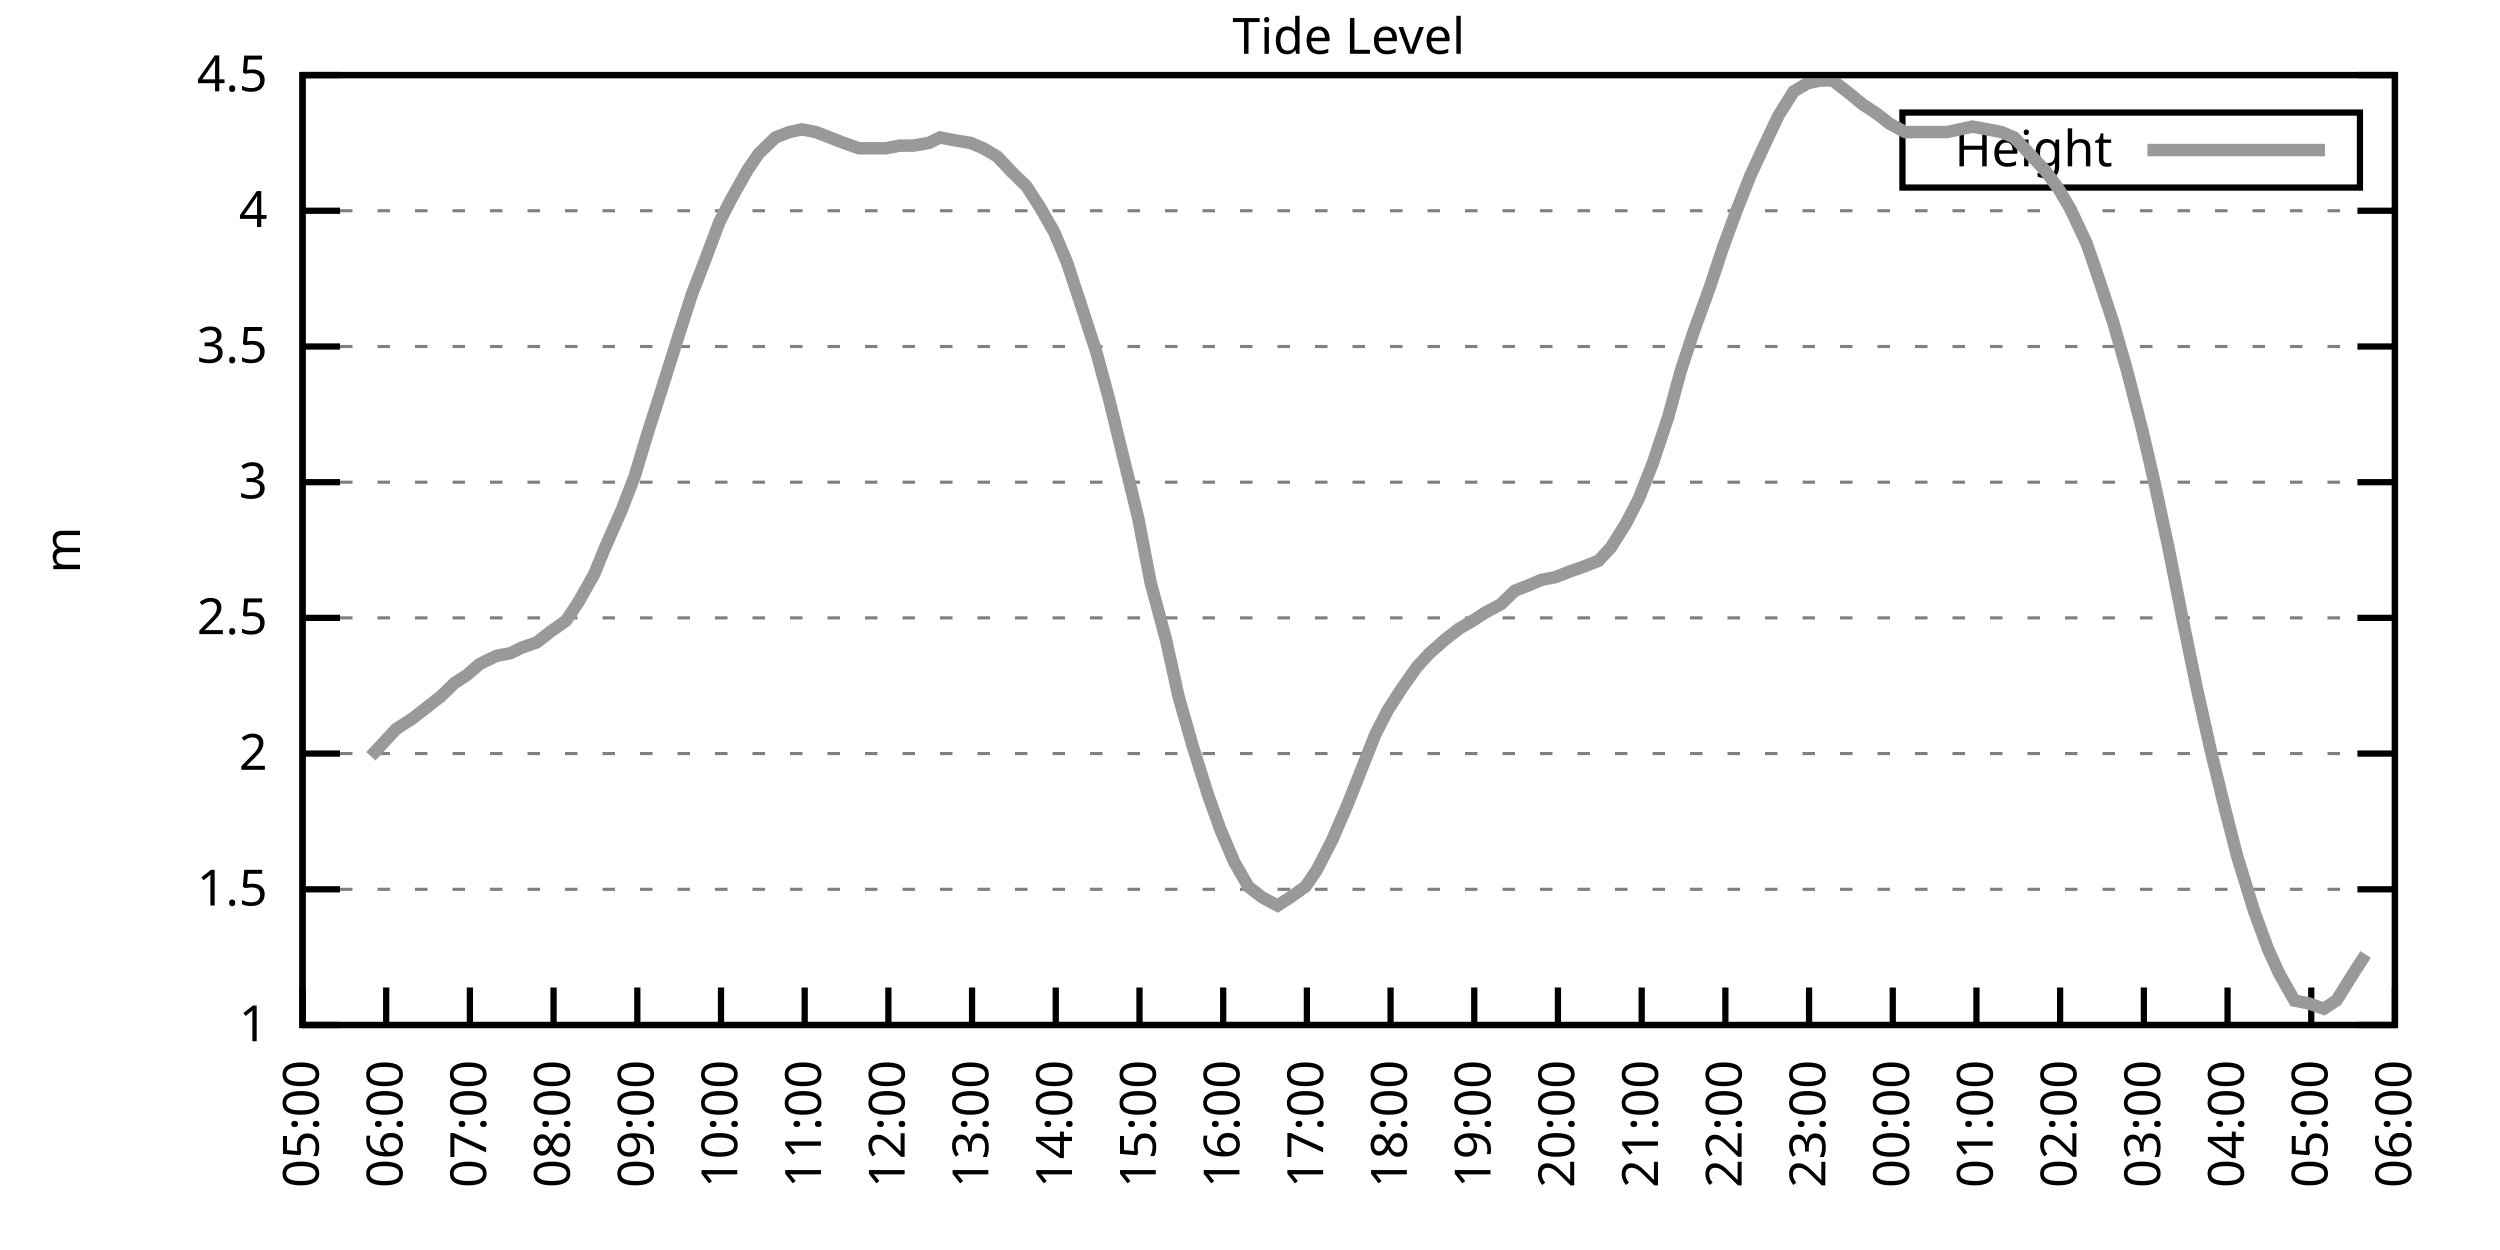
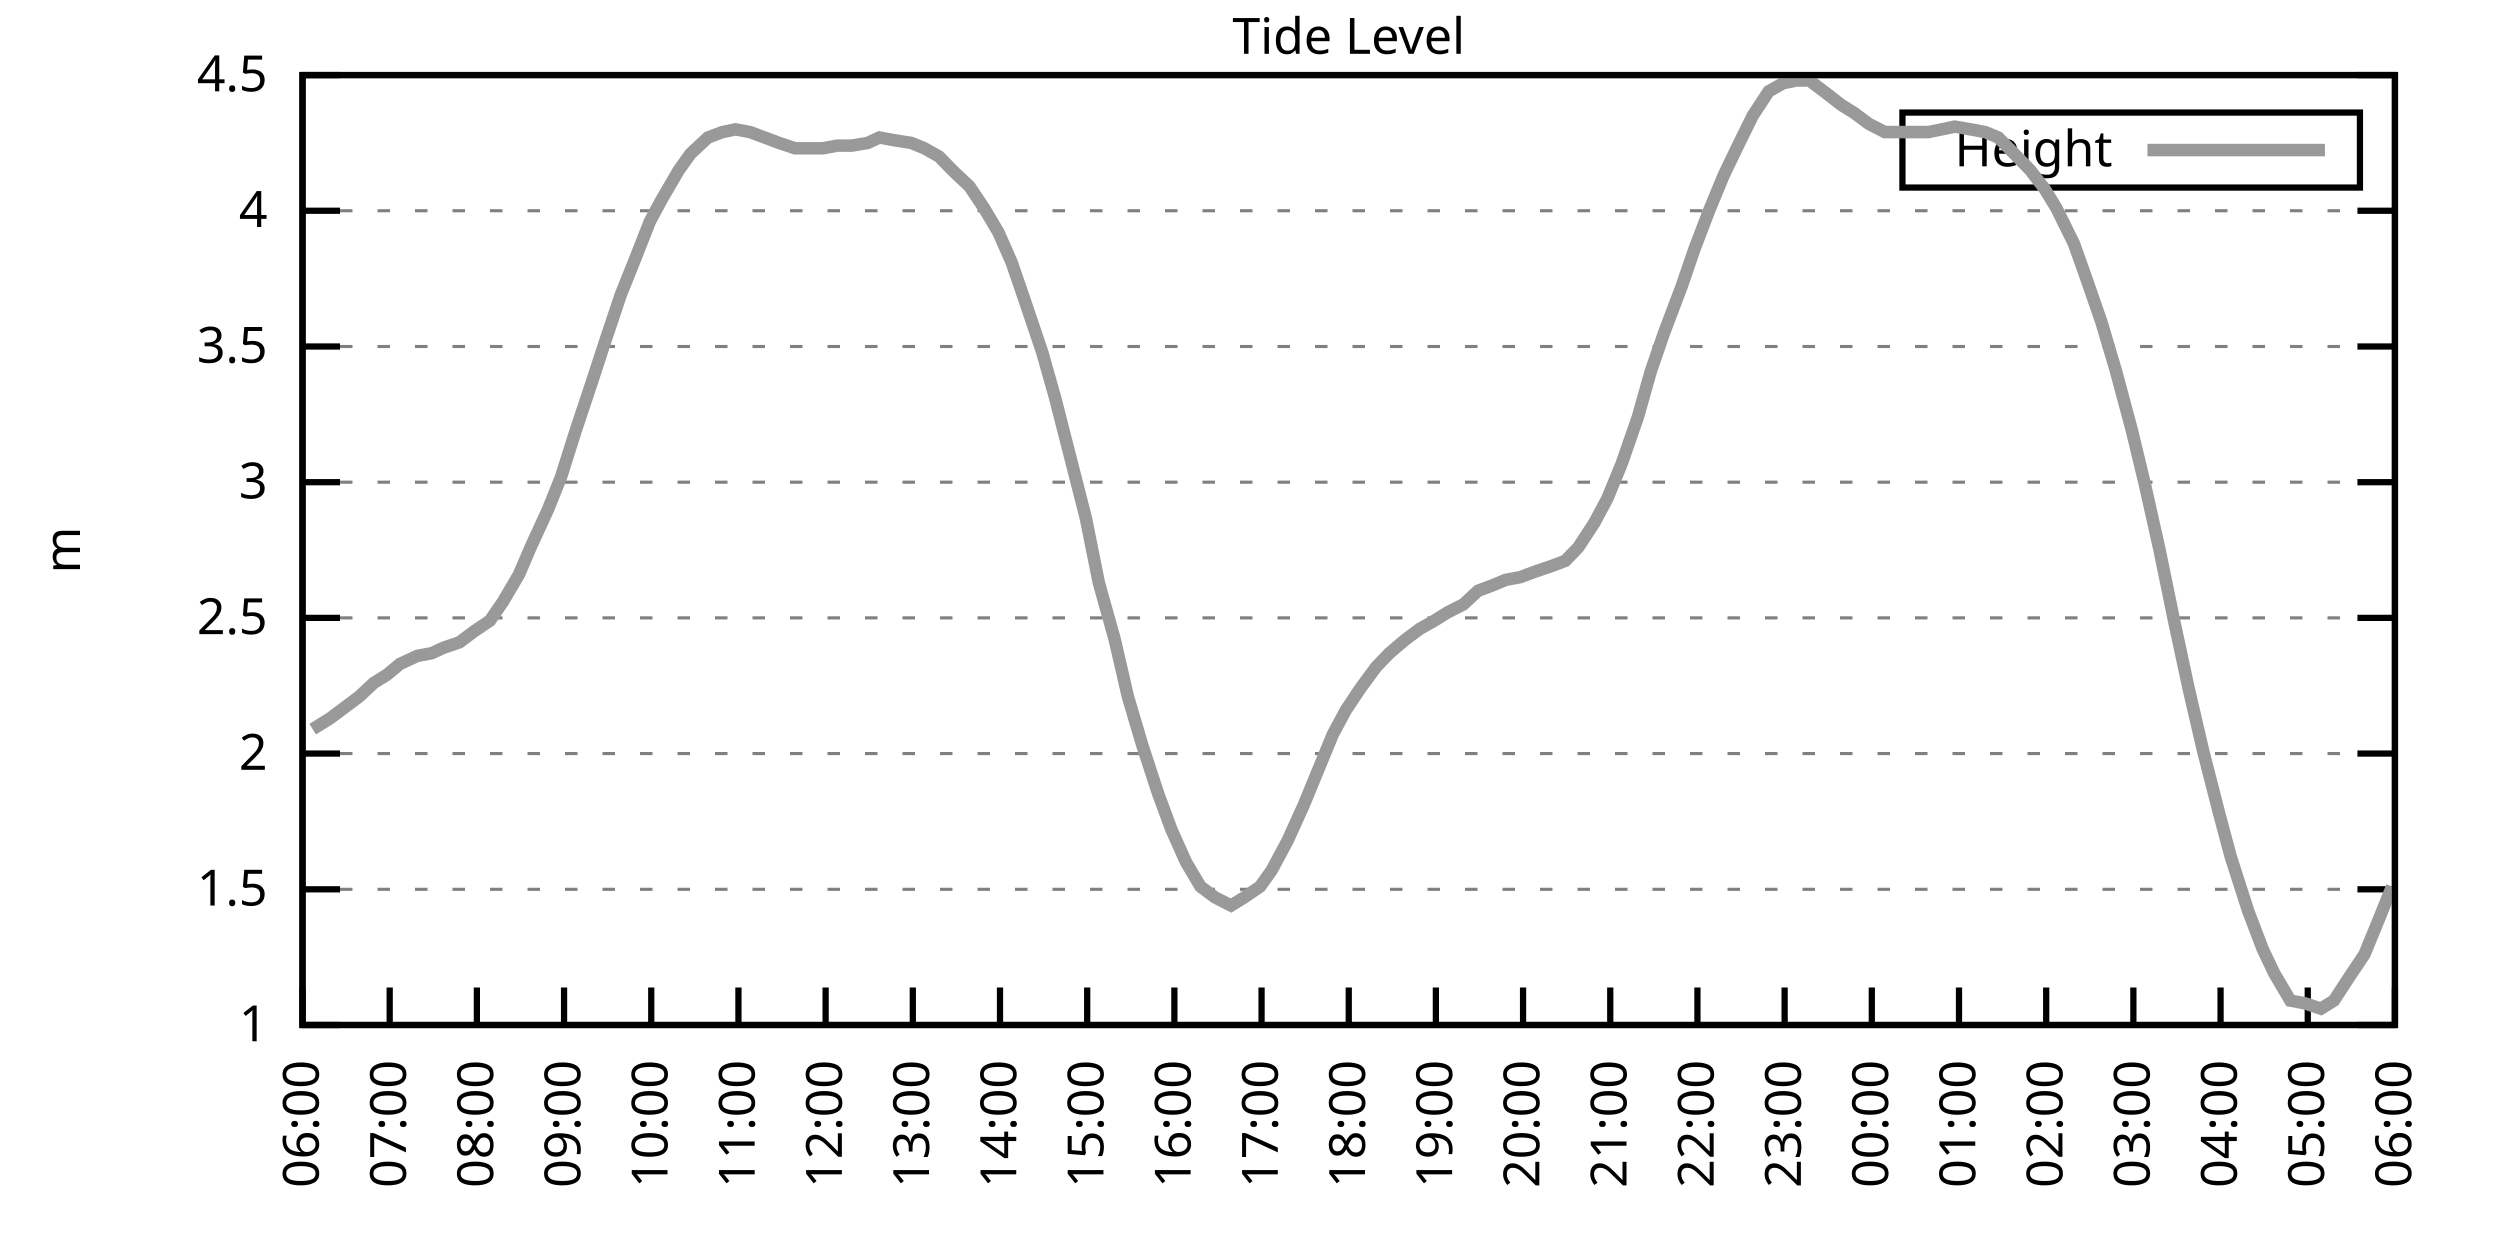
<svg xmlns="http://www.w3.org/2000/svg" xmlns:xlink="http://www.w3.org/1999/xlink" width="400" height="200" viewBox="0 0 400 200">
  <g id="gnuplot_canvas">
    <rect x="0" y="0" width="400" height="200" fill="none" />
    <defs>
      <circle id="gpDot" r="0.5" stroke-width="0.5" stroke="currentColor" />
      <path id="gpPt0" stroke-width="0.333" stroke="currentColor" d="M-1,0 h2 M0,-1 v2" />
      <path id="gpPt1" stroke-width="0.333" stroke="currentColor" d="M-1,-1 L1,1 M1,-1 L-1,1" />
      <path id="gpPt2" stroke-width="0.333" stroke="currentColor" d="M-1,0 L1,0 M0,-1 L0,1 M-1,-1 L1,1 M-1,1 L1,-1" />
      <rect id="gpPt3" stroke-width="0.333" stroke="currentColor" x="-1" y="-1" width="2" height="2" />
      <rect id="gpPt4" stroke-width="0.333" stroke="currentColor" fill="currentColor" x="-1" y="-1" width="2" height="2" />
      <circle id="gpPt5" stroke-width="0.333" stroke="currentColor" cx="0" cy="0" r="1" />
      <use xlink:href="#gpPt5" id="gpPt6" fill="currentColor" stroke="none" />
      <path id="gpPt7" stroke-width="0.333" stroke="currentColor" d="M0,-1.33 L-1.33,0.67 L1.33,0.67 z" />
      <use xlink:href="#gpPt7" id="gpPt8" fill="currentColor" stroke="none" />
      <use xlink:href="#gpPt7" id="gpPt9" stroke="currentColor" transform="rotate(180)" />
      <use xlink:href="#gpPt9" id="gpPt10" fill="currentColor" stroke="none" />
      <use xlink:href="#gpPt3" id="gpPt11" stroke="currentColor" transform="rotate(45)" />
      <use xlink:href="#gpPt11" id="gpPt12" fill="currentColor" stroke="none" />
      <path id="gpPt13" stroke-width="0.333" stroke="currentColor" d="M0,1.330 L1.265,0.411 L0.782,-1.067 L-0.782,-1.076 L-1.265,0.411 z" />
      <use xlink:href="#gpPt13" id="gpPt14" fill="currentColor" stroke="none" />
      <filter id="textbox" filterUnits="objectBoundingBox" x="0" y="0" height="1" width="1">
        <feFlood flood-color="white" flood-opacity="1" result="bgnd" />
        <feComposite in="SourceGraphic" in2="bgnd" operator="atop" />
      </filter>
      <filter id="greybox" filterUnits="objectBoundingBox" x="0" y="0" height="1" width="1">
        <feFlood flood-color="lightgrey" flood-opacity="1" result="grey" />
        <feComposite in="SourceGraphic" in2="grey" operator="atop" />
      </filter>
    </defs>
    <g fill="none" color="white" stroke="currentColor" stroke-width="1.00" stroke-linecap="butt" stroke-linejoin="miter">
</g>
    <g fill="none" color="black" stroke="currentColor" stroke-width="1.00" stroke-linecap="butt" stroke-linejoin="miter">
      <g stroke="none" shape-rendering="crispEdges">
        <polygon fill="rgb(255, 255, 255)" points="48.40,164.00 383.18,164.00 383.18,12.02 48.40,12.02 " />
      </g>
    </g>
    <g fill="none" color="black" stroke="currentColor" stroke-width="1.00" stroke-linecap="butt" stroke-linejoin="miter">
</g>
    <g fill="none" color="black" stroke="black" stroke-width="0.50" stroke-linecap="butt" stroke-linejoin="miter">
</g>
    <g fill="none" color="gray" stroke="currentColor" stroke-width="0.50" stroke-linecap="butt" stroke-linejoin="miter">
      <path stroke="gray" stroke-dasharray="2,4" class="gridline" d="M48.40,164.00 L383.19,164.00  " />
    </g>
    <g fill="none" color="gray" stroke="gray" stroke-width="1.00" stroke-linecap="butt" stroke-linejoin="miter">
</g>
    <g fill="none" color="black" stroke="currentColor" stroke-width="1.00" stroke-linecap="butt" stroke-linejoin="miter">
      <path stroke="black" d="M48.40,164.00 L54.40,164.00 M383.19,164.00 L377.19,164.00  " />
      <g transform="translate(42.80,166.60)" stroke="none" fill="black" font-family="Sans" font-size="8.00" text-anchor="end">
        <text>
          <tspan font-family="Sans"> 1</tspan>
        </text>
      </g>
    </g>
    <g fill="none" color="black" stroke="currentColor" stroke-width="1.00" stroke-linecap="butt" stroke-linejoin="miter">
</g>
    <g fill="none" color="black" stroke="black" stroke-width="0.50" stroke-linecap="butt" stroke-linejoin="miter">
</g>
    <g fill="none" color="gray" stroke="currentColor" stroke-width="0.50" stroke-linecap="butt" stroke-linejoin="miter">
      <path stroke="gray" stroke-dasharray="2,4" class="gridline" d="M48.40,142.29 L383.19,142.29  " />
    </g>
    <g fill="none" color="gray" stroke="gray" stroke-width="1.00" stroke-linecap="butt" stroke-linejoin="miter">
</g>
    <g fill="none" color="black" stroke="currentColor" stroke-width="1.00" stroke-linecap="butt" stroke-linejoin="miter">
      <path stroke="black" d="M48.40,142.29 L54.40,142.29 M383.19,142.29 L377.19,142.29  " />
      <g transform="translate(42.80,144.89)" stroke="none" fill="black" font-family="Sans" font-size="8.00" text-anchor="end">
        <text>
          <tspan font-family="Sans"> 1.5</tspan>
        </text>
      </g>
    </g>
    <g fill="none" color="black" stroke="currentColor" stroke-width="1.00" stroke-linecap="butt" stroke-linejoin="miter">
</g>
    <g fill="none" color="black" stroke="black" stroke-width="0.50" stroke-linecap="butt" stroke-linejoin="miter">
</g>
    <g fill="none" color="gray" stroke="currentColor" stroke-width="0.50" stroke-linecap="butt" stroke-linejoin="miter">
      <path stroke="gray" stroke-dasharray="2,4" class="gridline" d="M48.40,120.57 L383.19,120.57  " />
    </g>
    <g fill="none" color="gray" stroke="gray" stroke-width="1.00" stroke-linecap="butt" stroke-linejoin="miter">
</g>
    <g fill="none" color="black" stroke="currentColor" stroke-width="1.00" stroke-linecap="butt" stroke-linejoin="miter">
      <path stroke="black" d="M48.40,120.57 L54.40,120.57 M383.19,120.57 L377.19,120.57  " />
      <g transform="translate(42.80,123.17)" stroke="none" fill="black" font-family="Sans" font-size="8.00" text-anchor="end">
        <text>
          <tspan font-family="Sans"> 2</tspan>
        </text>
      </g>
    </g>
    <g fill="none" color="black" stroke="currentColor" stroke-width="1.00" stroke-linecap="butt" stroke-linejoin="miter">
</g>
    <g fill="none" color="black" stroke="black" stroke-width="0.50" stroke-linecap="butt" stroke-linejoin="miter">
</g>
    <g fill="none" color="gray" stroke="currentColor" stroke-width="0.50" stroke-linecap="butt" stroke-linejoin="miter">
      <path stroke="gray" stroke-dasharray="2,4" class="gridline" d="M48.40,98.86 L383.19,98.86  " />
    </g>
    <g fill="none" color="gray" stroke="gray" stroke-width="1.00" stroke-linecap="butt" stroke-linejoin="miter">
</g>
    <g fill="none" color="black" stroke="currentColor" stroke-width="1.00" stroke-linecap="butt" stroke-linejoin="miter">
      <path stroke="black" d="M48.40,98.86 L54.40,98.86 M383.19,98.86 L377.19,98.86  " />
      <g transform="translate(42.80,101.46)" stroke="none" fill="black" font-family="Sans" font-size="8.00" text-anchor="end">
        <text>
          <tspan font-family="Sans"> 2.5</tspan>
        </text>
      </g>
    </g>
    <g fill="none" color="black" stroke="currentColor" stroke-width="1.00" stroke-linecap="butt" stroke-linejoin="miter">
</g>
    <g fill="none" color="black" stroke="black" stroke-width="0.50" stroke-linecap="butt" stroke-linejoin="miter">
</g>
    <g fill="none" color="gray" stroke="currentColor" stroke-width="0.50" stroke-linecap="butt" stroke-linejoin="miter">
      <path stroke="gray" stroke-dasharray="2,4" class="gridline" d="M48.40,77.15 L383.19,77.15  " />
    </g>
    <g fill="none" color="gray" stroke="gray" stroke-width="1.00" stroke-linecap="butt" stroke-linejoin="miter">
</g>
    <g fill="none" color="black" stroke="currentColor" stroke-width="1.00" stroke-linecap="butt" stroke-linejoin="miter">
      <path stroke="black" d="M48.40,77.15 L54.40,77.15 M383.19,77.15 L377.19,77.15  " />
      <g transform="translate(42.80,79.75)" stroke="none" fill="black" font-family="Sans" font-size="8.00" text-anchor="end">
        <text>
          <tspan font-family="Sans"> 3</tspan>
        </text>
      </g>
    </g>
    <g fill="none" color="black" stroke="currentColor" stroke-width="1.00" stroke-linecap="butt" stroke-linejoin="miter">
</g>
    <g fill="none" color="black" stroke="black" stroke-width="0.50" stroke-linecap="butt" stroke-linejoin="miter">
</g>
    <g fill="none" color="gray" stroke="currentColor" stroke-width="0.50" stroke-linecap="butt" stroke-linejoin="miter">
      <path stroke="gray" stroke-dasharray="2,4" class="gridline" d="M48.40,55.44 L383.19,55.44  " />
    </g>
    <g fill="none" color="gray" stroke="gray" stroke-width="1.00" stroke-linecap="butt" stroke-linejoin="miter">
</g>
    <g fill="none" color="black" stroke="currentColor" stroke-width="1.00" stroke-linecap="butt" stroke-linejoin="miter">
      <path stroke="black" d="M48.40,55.44 L54.40,55.44 M383.19,55.44 L377.19,55.44  " />
      <g transform="translate(42.80,58.04)" stroke="none" fill="black" font-family="Sans" font-size="8.00" text-anchor="end">
        <text>
          <tspan font-family="Sans"> 3.5</tspan>
        </text>
      </g>
    </g>
    <g fill="none" color="black" stroke="currentColor" stroke-width="1.00" stroke-linecap="butt" stroke-linejoin="miter">
</g>
    <g fill="none" color="black" stroke="black" stroke-width="0.50" stroke-linecap="butt" stroke-linejoin="miter">
</g>
    <g fill="none" color="gray" stroke="currentColor" stroke-width="0.50" stroke-linecap="butt" stroke-linejoin="miter">
      <path stroke="gray" stroke-dasharray="2,4" class="gridline" d="M48.40,33.72 L383.19,33.72  " />
    </g>
    <g fill="none" color="gray" stroke="gray" stroke-width="1.00" stroke-linecap="butt" stroke-linejoin="miter">
</g>
    <g fill="none" color="black" stroke="currentColor" stroke-width="1.00" stroke-linecap="butt" stroke-linejoin="miter">
      <path stroke="black" d="M48.40,33.72 L54.40,33.72 M383.19,33.72 L377.19,33.72  " />
      <g transform="translate(42.80,36.32)" stroke="none" fill="black" font-family="Sans" font-size="8.00" text-anchor="end">
        <text>
          <tspan font-family="Sans"> 4</tspan>
        </text>
      </g>
    </g>
    <g fill="none" color="black" stroke="currentColor" stroke-width="1.00" stroke-linecap="butt" stroke-linejoin="miter">
</g>
    <g fill="none" color="black" stroke="black" stroke-width="0.50" stroke-linecap="butt" stroke-linejoin="miter">
</g>
    <g fill="none" color="gray" stroke="currentColor" stroke-width="0.50" stroke-linecap="butt" stroke-linejoin="miter">
      <path stroke="gray" stroke-dasharray="2,4" class="gridline" d="M48.40,12.01 L383.19,12.01  " />
    </g>
    <g fill="none" color="gray" stroke="gray" stroke-width="1.00" stroke-linecap="butt" stroke-linejoin="miter">
</g>
    <g fill="none" color="black" stroke="currentColor" stroke-width="1.00" stroke-linecap="butt" stroke-linejoin="miter">
      <path stroke="black" d="M48.40,12.01 L54.40,12.01 M383.19,12.01 L377.19,12.01  " />
      <g transform="translate(42.80,14.61)" stroke="none" fill="black" font-family="Sans" font-size="8.00" text-anchor="end">
        <text>
          <tspan font-family="Sans"> 4.5</tspan>
        </text>
      </g>
    </g>
    <g fill="none" color="black" stroke="currentColor" stroke-width="1.00" stroke-linecap="butt" stroke-linejoin="miter">
      <path stroke="black" d="M48.40,164.00 L48.40,158.00  " />
      <g transform="translate(51.00,169.60) rotate(270.00)" stroke="none" fill="black" font-family="Sans" font-size="8.00" text-anchor="end">
        <text>
-           <tspan font-family="Sans">05:00</tspan>
-         </text>
-       </g>
-     </g>
-     <g fill="none" color="black" stroke="currentColor" stroke-width="1.00" stroke-linecap="butt" stroke-linejoin="miter">
-       <path stroke="black" d="M61.79,164.00 L61.79,158.00  " />
-       <g transform="translate(64.39,169.60) rotate(270.00)" stroke="none" fill="black" font-family="Sans" font-size="8.00" text-anchor="end">
-         <text>
          <tspan font-family="Sans">06:00</tspan>
        </text>
      </g>
    </g>
    <g fill="none" color="black" stroke="currentColor" stroke-width="1.00" stroke-linecap="butt" stroke-linejoin="miter">
-       <path stroke="black" d="M75.18,164.00 L75.18,158.00  " />
-       <g transform="translate(77.78,169.60) rotate(270.00)" stroke="none" fill="black" font-family="Sans" font-size="8.00" text-anchor="end">
+       <path stroke="black" d="M62.35,164.00 L62.35,158.00  " />
+       <g transform="translate(64.95,169.60) rotate(270.00)" stroke="none" fill="black" font-family="Sans" font-size="8.00" text-anchor="end">
        <text>
          <tspan font-family="Sans">07:00</tspan>
        </text>
      </g>
    </g>
    <g fill="none" color="black" stroke="currentColor" stroke-width="1.00" stroke-linecap="butt" stroke-linejoin="miter">
-       <path stroke="black" d="M88.57,164.00 L88.57,158.00  " />
-       <g transform="translate(91.17,169.60) rotate(270.00)" stroke="none" fill="black" font-family="Sans" font-size="8.00" text-anchor="end">
+       <path stroke="black" d="M76.30,164.00 L76.30,158.00  " />
+       <g transform="translate(78.90,169.60) rotate(270.00)" stroke="none" fill="black" font-family="Sans" font-size="8.00" text-anchor="end">
        <text>
          <tspan font-family="Sans">08:00</tspan>
        </text>
      </g>
    </g>
    <g fill="none" color="black" stroke="currentColor" stroke-width="1.00" stroke-linecap="butt" stroke-linejoin="miter">
-       <path stroke="black" d="M101.97,164.00 L101.97,158.00  " />
-       <g transform="translate(104.57,169.60) rotate(270.00)" stroke="none" fill="black" font-family="Sans" font-size="8.00" text-anchor="end">
+       <path stroke="black" d="M90.25,164.00 L90.25,158.00  " />
+       <g transform="translate(92.85,169.60) rotate(270.00)" stroke="none" fill="black" font-family="Sans" font-size="8.00" text-anchor="end">
        <text>
          <tspan font-family="Sans">09:00</tspan>
        </text>
      </g>
    </g>
    <g fill="none" color="black" stroke="currentColor" stroke-width="1.00" stroke-linecap="butt" stroke-linejoin="miter">
-       <path stroke="black" d="M115.36,164.00 L115.36,158.00  " />
-       <g transform="translate(117.96,169.60) rotate(270.00)" stroke="none" fill="black" font-family="Sans" font-size="8.00" text-anchor="end">
+       <path stroke="black" d="M104.20,164.00 L104.20,158.00  " />
+       <g transform="translate(106.80,169.60) rotate(270.00)" stroke="none" fill="black" font-family="Sans" font-size="8.00" text-anchor="end">
        <text>
          <tspan font-family="Sans">10:00</tspan>
        </text>
      </g>
    </g>
    <g fill="none" color="black" stroke="currentColor" stroke-width="1.00" stroke-linecap="butt" stroke-linejoin="miter">
-       <path stroke="black" d="M128.75,164.00 L128.75,158.00  " />
-       <g transform="translate(131.35,169.60) rotate(270.00)" stroke="none" fill="black" font-family="Sans" font-size="8.00" text-anchor="end">
+       <path stroke="black" d="M118.15,164.00 L118.15,158.00  " />
+       <g transform="translate(120.75,169.60) rotate(270.00)" stroke="none" fill="black" font-family="Sans" font-size="8.00" text-anchor="end">
        <text>
          <tspan font-family="Sans">11:00</tspan>
        </text>
      </g>
    </g>
    <g fill="none" color="black" stroke="currentColor" stroke-width="1.00" stroke-linecap="butt" stroke-linejoin="miter">
-       <path stroke="black" d="M142.14,164.00 L142.14,158.00  " />
-       <g transform="translate(144.74,169.60) rotate(270.00)" stroke="none" fill="black" font-family="Sans" font-size="8.00" text-anchor="end">
+       <path stroke="black" d="M132.10,164.00 L132.10,158.00  " />
+       <g transform="translate(134.70,169.60) rotate(270.00)" stroke="none" fill="black" font-family="Sans" font-size="8.00" text-anchor="end">
        <text>
          <tspan font-family="Sans">12:00</tspan>
        </text>
      </g>
    </g>
    <g fill="none" color="black" stroke="currentColor" stroke-width="1.00" stroke-linecap="butt" stroke-linejoin="miter">
-       <path stroke="black" d="M155.53,164.00 L155.53,158.00  " />
-       <g transform="translate(158.13,169.60) rotate(270.00)" stroke="none" fill="black" font-family="Sans" font-size="8.00" text-anchor="end">
+       <path stroke="black" d="M146.05,164.00 L146.05,158.00  " />
+       <g transform="translate(148.65,169.60) rotate(270.00)" stroke="none" fill="black" font-family="Sans" font-size="8.00" text-anchor="end">
        <text>
          <tspan font-family="Sans">13:00</tspan>
        </text>
      </g>
    </g>
    <g fill="none" color="black" stroke="currentColor" stroke-width="1.00" stroke-linecap="butt" stroke-linejoin="miter">
-       <path stroke="black" d="M168.92,164.00 L168.92,158.00  " />
-       <g transform="translate(171.52,169.60) rotate(270.00)" stroke="none" fill="black" font-family="Sans" font-size="8.00" text-anchor="end">
+       <path stroke="black" d="M160.00,164.00 L160.00,158.00  " />
+       <g transform="translate(162.60,169.60) rotate(270.00)" stroke="none" fill="black" font-family="Sans" font-size="8.00" text-anchor="end">
        <text>
          <tspan font-family="Sans">14:00</tspan>
        </text>
      </g>
    </g>
    <g fill="none" color="black" stroke="currentColor" stroke-width="1.00" stroke-linecap="butt" stroke-linejoin="miter">
-       <path stroke="black" d="M182.32,164.00 L182.32,158.00  " />
-       <g transform="translate(184.92,169.60) rotate(270.00)" stroke="none" fill="black" font-family="Sans" font-size="8.00" text-anchor="end">
+       <path stroke="black" d="M173.95,164.00 L173.95,158.00  " />
+       <g transform="translate(176.55,169.60) rotate(270.00)" stroke="none" fill="black" font-family="Sans" font-size="8.00" text-anchor="end">
        <text>
          <tspan font-family="Sans">15:00</tspan>
        </text>
      </g>
    </g>
    <g fill="none" color="black" stroke="currentColor" stroke-width="1.00" stroke-linecap="butt" stroke-linejoin="miter">
-       <path stroke="black" d="M195.71,164.00 L195.71,158.00  " />
-       <g transform="translate(198.31,169.60) rotate(270.00)" stroke="none" fill="black" font-family="Sans" font-size="8.00" text-anchor="end">
+       <path stroke="black" d="M187.90,164.00 L187.90,158.00  " />
+       <g transform="translate(190.50,169.60) rotate(270.00)" stroke="none" fill="black" font-family="Sans" font-size="8.00" text-anchor="end">
        <text>
          <tspan font-family="Sans">16:00</tspan>
        </text>
      </g>
    </g>
    <g fill="none" color="black" stroke="currentColor" stroke-width="1.00" stroke-linecap="butt" stroke-linejoin="miter">
-       <path stroke="black" d="M209.10,164.00 L209.10,158.00  " />
-       <g transform="translate(211.70,169.60) rotate(270.00)" stroke="none" fill="black" font-family="Sans" font-size="8.00" text-anchor="end">
+       <path stroke="black" d="M201.85,164.00 L201.85,158.00  " />
+       <g transform="translate(204.45,169.60) rotate(270.00)" stroke="none" fill="black" font-family="Sans" font-size="8.00" text-anchor="end">
        <text>
          <tspan font-family="Sans">17:00</tspan>
        </text>
      </g>
    </g>
    <g fill="none" color="black" stroke="currentColor" stroke-width="1.00" stroke-linecap="butt" stroke-linejoin="miter">
-       <path stroke="black" d="M222.49,164.00 L222.49,158.00  " />
-       <g transform="translate(225.09,169.60) rotate(270.00)" stroke="none" fill="black" font-family="Sans" font-size="8.00" text-anchor="end">
+       <path stroke="black" d="M215.80,164.00 L215.80,158.00  " />
+       <g transform="translate(218.40,169.60) rotate(270.00)" stroke="none" fill="black" font-family="Sans" font-size="8.00" text-anchor="end">
        <text>
          <tspan font-family="Sans">18:00</tspan>
        </text>
      </g>
    </g>
    <g fill="none" color="black" stroke="currentColor" stroke-width="1.00" stroke-linecap="butt" stroke-linejoin="miter">
-       <path stroke="black" d="M235.88,164.00 L235.88,158.00  " />
-       <g transform="translate(238.48,169.60) rotate(270.00)" stroke="none" fill="black" font-family="Sans" font-size="8.00" text-anchor="end">
+       <path stroke="black" d="M229.74,164.00 L229.74,158.00  " />
+       <g transform="translate(232.34,169.60) rotate(270.00)" stroke="none" fill="black" font-family="Sans" font-size="8.00" text-anchor="end">
        <text>
          <tspan font-family="Sans">19:00</tspan>
        </text>
      </g>
    </g>
    <g fill="none" color="black" stroke="currentColor" stroke-width="1.00" stroke-linecap="butt" stroke-linejoin="miter">
-       <path stroke="black" d="M249.27,164.00 L249.27,158.00  " />
-       <g transform="translate(251.87,169.60) rotate(270.00)" stroke="none" fill="black" font-family="Sans" font-size="8.00" text-anchor="end">
+       <path stroke="black" d="M243.69,164.00 L243.69,158.00  " />
+       <g transform="translate(246.29,169.60) rotate(270.00)" stroke="none" fill="black" font-family="Sans" font-size="8.00" text-anchor="end">
        <text>
          <tspan font-family="Sans">20:00</tspan>
        </text>
      </g>
    </g>
    <g fill="none" color="black" stroke="currentColor" stroke-width="1.00" stroke-linecap="butt" stroke-linejoin="miter">
-       <path stroke="black" d="M262.67,164.00 L262.67,158.00  " />
-       <g transform="translate(265.27,169.60) rotate(270.00)" stroke="none" fill="black" font-family="Sans" font-size="8.00" text-anchor="end">
+       <path stroke="black" d="M257.64,164.00 L257.64,158.00  " />
+       <g transform="translate(260.24,169.60) rotate(270.00)" stroke="none" fill="black" font-family="Sans" font-size="8.00" text-anchor="end">
        <text>
          <tspan font-family="Sans">21:00</tspan>
        </text>
      </g>
    </g>
    <g fill="none" color="black" stroke="currentColor" stroke-width="1.00" stroke-linecap="butt" stroke-linejoin="miter">
-       <path stroke="black" d="M276.06,164.00 L276.06,158.00  " />
-       <g transform="translate(278.66,169.60) rotate(270.00)" stroke="none" fill="black" font-family="Sans" font-size="8.00" text-anchor="end">
+       <path stroke="black" d="M271.59,164.00 L271.59,158.00  " />
+       <g transform="translate(274.19,169.60) rotate(270.00)" stroke="none" fill="black" font-family="Sans" font-size="8.00" text-anchor="end">
        <text>
          <tspan font-family="Sans">22:00</tspan>
        </text>
      </g>
    </g>
    <g fill="none" color="black" stroke="currentColor" stroke-width="1.00" stroke-linecap="butt" stroke-linejoin="miter">
-       <path stroke="black" d="M289.45,164.00 L289.45,158.00  " />
-       <g transform="translate(292.05,169.60) rotate(270.00)" stroke="none" fill="black" font-family="Sans" font-size="8.00" text-anchor="end">
+       <path stroke="black" d="M285.54,164.00 L285.54,158.00  " />
+       <g transform="translate(288.14,169.60) rotate(270.00)" stroke="none" fill="black" font-family="Sans" font-size="8.00" text-anchor="end">
        <text>
          <tspan font-family="Sans">23:00</tspan>
        </text>
      </g>
    </g>
    <g fill="none" color="black" stroke="currentColor" stroke-width="1.00" stroke-linecap="butt" stroke-linejoin="miter">
-       <path stroke="black" d="M302.84,164.00 L302.84,158.00  " />
-       <g transform="translate(305.44,169.60) rotate(270.00)" stroke="none" fill="black" font-family="Sans" font-size="8.00" text-anchor="end">
+       <path stroke="black" d="M299.49,164.00 L299.49,158.00  " />
+       <g transform="translate(302.09,169.60) rotate(270.00)" stroke="none" fill="black" font-family="Sans" font-size="8.00" text-anchor="end">
        <text>
          <tspan font-family="Sans">00:00</tspan>
        </text>
      </g>
    </g>
    <g fill="none" color="black" stroke="currentColor" stroke-width="1.00" stroke-linecap="butt" stroke-linejoin="miter">
-       <path stroke="black" d="M316.23,164.00 L316.23,158.00  " />
-       <g transform="translate(318.83,169.60) rotate(270.00)" stroke="none" fill="black" font-family="Sans" font-size="8.00" text-anchor="end">
+       <path stroke="black" d="M313.44,164.00 L313.44,158.00  " />
+       <g transform="translate(316.04,169.60) rotate(270.00)" stroke="none" fill="black" font-family="Sans" font-size="8.00" text-anchor="end">
        <text>
          <tspan font-family="Sans">01:00</tspan>
        </text>
      </g>
    </g>
    <g fill="none" color="black" stroke="currentColor" stroke-width="1.00" stroke-linecap="butt" stroke-linejoin="miter">
-       <path stroke="black" d="M329.62,164.00 L329.62,158.00  " />
-       <g transform="translate(332.22,169.60) rotate(270.00)" stroke="none" fill="black" font-family="Sans" font-size="8.00" text-anchor="end">
+       <path stroke="black" d="M327.39,164.00 L327.39,158.00  " />
+       <g transform="translate(329.99,169.60) rotate(270.00)" stroke="none" fill="black" font-family="Sans" font-size="8.00" text-anchor="end">
        <text>
          <tspan font-family="Sans">02:00</tspan>
        </text>
      </g>
    </g>
    <g fill="none" color="black" stroke="currentColor" stroke-width="1.00" stroke-linecap="butt" stroke-linejoin="miter">
-       <path stroke="black" d="M343.02,164.00 L343.02,158.00  " />
-       <g transform="translate(345.62,169.60) rotate(270.00)" stroke="none" fill="black" font-family="Sans" font-size="8.00" text-anchor="end">
+       <path stroke="black" d="M341.34,164.00 L341.34,158.00  " />
+       <g transform="translate(343.94,169.60) rotate(270.00)" stroke="none" fill="black" font-family="Sans" font-size="8.00" text-anchor="end">
        <text>
          <tspan font-family="Sans">03:00</tspan>
        </text>
      </g>
    </g>
    <g fill="none" color="black" stroke="currentColor" stroke-width="1.00" stroke-linecap="butt" stroke-linejoin="miter">
-       <path stroke="black" d="M356.41,164.00 L356.41,158.00  " />
-       <g transform="translate(359.01,169.60) rotate(270.00)" stroke="none" fill="black" font-family="Sans" font-size="8.00" text-anchor="end">
+       <path stroke="black" d="M355.29,164.00 L355.29,158.00  " />
+       <g transform="translate(357.89,169.60) rotate(270.00)" stroke="none" fill="black" font-family="Sans" font-size="8.00" text-anchor="end">
        <text>
          <tspan font-family="Sans">04:00</tspan>
        </text>
      </g>
    </g>
    <g fill="none" color="black" stroke="currentColor" stroke-width="1.00" stroke-linecap="butt" stroke-linejoin="miter">
-       <path stroke="black" d="M369.80,164.00 L369.80,158.00  " />
-       <g transform="translate(372.40,169.60) rotate(270.00)" stroke="none" fill="black" font-family="Sans" font-size="8.00" text-anchor="end">
+       <path stroke="black" d="M369.24,164.00 L369.24,158.00  " />
+       <g transform="translate(371.84,169.60) rotate(270.00)" stroke="none" fill="black" font-family="Sans" font-size="8.00" text-anchor="end">
        <text>
          <tspan font-family="Sans">05:00</tspan>
        </text>
      </g>
    </g>
    <g fill="none" color="black" stroke="currentColor" stroke-width="1.00" stroke-linecap="butt" stroke-linejoin="miter">
      <path stroke="black" d="M383.19,164.00 L383.19,158.00  " />
      <g transform="translate(385.79,169.60) rotate(270.00)" stroke="none" fill="black" font-family="Sans" font-size="8.00" text-anchor="end">
        <text>
          <tspan font-family="Sans">06:00</tspan>
        </text>
      </g>
    </g>
    <g fill="none" color="black" stroke="currentColor" stroke-width="1.00" stroke-linecap="butt" stroke-linejoin="miter">
</g>
    <g fill="none" color="black" stroke="currentColor" stroke-width="1.00" stroke-linecap="butt" stroke-linejoin="miter">
      <path stroke="black" d="M48.40,12.01 L48.40,164.00 L383.19,164.00 L383.19,12.01 L48.40,12.01 Z  " />
    </g>
    <g fill="none" color="black" stroke="currentColor" stroke-width="1.00" stroke-linecap="butt" stroke-linejoin="miter">
</g>
    <g fill="none" color="black" stroke="currentColor" stroke-width="1.00" stroke-linecap="butt" stroke-linejoin="miter">
      <path stroke="black" d="M304.39,30.01 L304.39,18.01 L377.59,18.01 L377.59,30.01 L304.39,30.01 Z  " />
    </g>
    <g id="Tide_level_plot_1">
      <g fill="none" color="white" stroke="black" stroke-width="2.00" stroke-linecap="butt" stroke-linejoin="miter">
</g>
      <g fill="none" color="black" stroke="currentColor" stroke-width="2.00" stroke-linecap="butt" stroke-linejoin="miter">
        <g transform="translate(337.99,26.61)" stroke="none" fill="black" font-family="Sans" font-size="8.00" text-anchor="end">
          <text>
            <tspan font-family="Sans">Height</tspan>
          </text>
        </g>
      </g>
      <g fill="none" color="black" stroke="currentColor" stroke-width="2.00" stroke-linecap="butt" stroke-linejoin="miter">
-         <path stroke="rgb(153, 153, 153)" d="M343.59,24.01 L371.99,24.01 M59.34,121.01 L61.35,118.84 L63.35,116.67 L66.03,114.93 L70.50,111.45 L72.73,109.28   L74.74,107.98 L76.75,106.24 L79.42,104.94 L81.66,104.51 L83.44,103.64 L85.90,102.77 L88.13,101.03 L90.58,99.30   L92.59,96.26 L95.05,91.91 L96.83,87.57 L99.51,81.49 L101.52,76.28 L103.75,68.90 L105.98,61.95 L108.44,54.13   L110.67,47.18 L112.68,41.97 L115.13,35.46 L116.92,31.99 L119.60,27.21 L121.38,24.60 L124.06,22.00 L126.29,21.13   L128.30,20.70 L130.54,21.13 L132.77,22.00 L135.00,22.87 L137.45,23.73 L139.69,23.73 L141.69,23.73 L143.93,23.30   L146.16,23.30 L148.61,22.87 L150.40,22.00 L152.63,22.43 L155.31,22.87 L157.32,23.73 L159.55,25.04 L162.01,27.64   L164.24,29.81 L166.47,33.29 L168.70,37.20 L170.71,41.97 L172.72,48.05 L175.40,56.30 L177.41,63.69 L179.64,72.81   L182.09,82.79 L184.10,93.22 L186.56,102.34 L188.57,111.45 L190.80,119.27 L193.25,127.09 L195.26,132.73 L197.49,137.94   L199.73,141.85 L201.96,143.59 L204.41,144.89 L206.42,143.59 L208.88,141.85 L210.66,139.25 L213.12,134.47 L215.57,128.83   L220.04,117.53 L222.04,113.63 L224.28,110.15 L226.73,106.68 L228.74,104.51 L231.20,102.34 L233.43,100.60 L235.66,99.30   L237.67,97.99 L240.12,96.69 L242.36,94.52 L244.59,93.65 L246.60,92.78 L248.83,92.35 L251.06,91.48 L253.51,90.61   L255.75,89.74 L257.76,87.57 L260.21,83.66 L262.22,79.75 L264.45,74.11 L266.91,66.73 L268.92,59.34 L270.92,53.26   L273.60,45.88 L275.61,39.80 L277.84,33.72 L280.07,28.08 L282.08,23.73 L284.54,18.52 L286.99,14.62 L289.23,13.31   L291.23,12.88 L293.24,12.88 L295.48,14.62 L298.15,16.79 L300.16,18.09 L302.39,19.83 L304.85,21.13 L306.86,21.13   L309.31,21.13 L311.54,21.13 L313.55,20.70 L315.56,20.26 L318.02,20.70 L320.25,21.13 L322.26,22.00 L324.71,24.60   L327.17,27.21 L329.40,30.25 L331.19,33.29 L333.86,38.93 L335.65,44.15 L338.10,51.53 L340.34,59.34 L342.79,68.90   L344.80,77.58 L347.03,88.00 L349.26,99.30 L351.50,110.15 L353.73,120.14 L356.18,130.13 L357.97,137.08 L360.65,145.76   L362.88,151.84 L364.66,155.75 L367.12,160.09 L369.35,160.53 L371.81,161.39 L373.82,160.09 L376.27,156.18 L378.50,152.71    " />
+         <path stroke="rgb(153, 153, 153)" d="M343.59,24.01 L371.99,24.01 M50.03,116.67 L52.82,114.93 L57.47,111.45 L59.79,109.28 L61.88,107.98 L63.98,106.24   L66.77,104.94 L69.09,104.51 L70.95,103.64 L73.51,102.77 L75.83,101.03 L78.39,99.30 L80.48,96.26 L83.04,91.91   L84.90,87.57 L87.69,81.49 L89.78,76.28 L92.11,68.90 L94.43,61.95 L96.99,54.13 L99.32,47.18 L101.41,41.97   L103.97,35.46 L105.83,31.99 L108.62,27.21 L110.48,24.60 L113.27,22.00 L115.59,21.13 L117.68,20.70 L120.01,21.13   L122.33,22.00 L124.66,22.87 L127.22,23.73 L129.54,23.73 L131.63,23.73 L133.96,23.30 L136.28,23.30 L138.84,22.87   L140.70,22.00 L143.02,22.43 L145.81,22.87 L147.91,23.73 L150.23,25.04 L152.79,27.64 L155.11,29.81 L157.44,33.29   L159.76,37.20 L161.86,41.97 L163.95,48.05 L166.74,56.30 L168.83,63.69 L171.16,72.81 L173.71,82.79 L175.81,93.22   L178.36,102.34 L180.46,111.45 L182.78,119.27 L185.34,127.09 L187.43,132.73 L189.76,137.94 L192.08,141.85 L194.41,143.59   L196.96,144.89 L199.06,143.59 L201.61,141.85 L203.47,139.25 L206.03,134.47 L208.59,128.83 L213.24,117.53 L215.33,113.63   L217.65,110.15 L220.21,106.68 L222.30,104.51 L224.86,102.34 L227.19,100.60 L229.51,99.30 L231.60,97.99 L234.16,96.69   L236.49,94.52 L238.81,93.65 L240.90,92.78 L243.23,92.35 L245.55,91.48 L248.11,90.61 L250.44,89.74 L252.53,87.57   L255.09,83.66 L257.18,79.75 L259.50,74.11 L262.06,66.73 L264.15,59.34 L266.25,53.26 L269.04,45.88 L271.13,39.80   L273.45,33.72 L275.78,28.08 L277.87,23.73 L280.43,18.52 L282.99,14.62 L285.31,13.31 L287.40,12.88 L289.50,12.88   L291.82,14.62 L294.61,16.79 L296.70,18.09 L299.03,19.83 L301.58,21.13 L303.68,21.13 L306.23,21.13 L308.56,21.13   L310.65,20.70 L312.74,20.26 L315.30,20.70 L317.63,21.13 L319.72,22.00 L322.28,24.60 L324.83,27.21 L327.16,30.25   L329.02,33.29 L331.81,38.93 L333.67,44.15 L336.23,51.53 L338.55,59.34 L341.11,68.90 L343.20,77.58 L345.53,88.00   L347.85,99.30 L350.18,110.15 L352.50,120.14 L355.06,130.13 L356.92,137.08 L359.71,145.76 L362.03,151.84 L363.89,155.75   L366.45,160.09 L368.78,160.53 L371.33,161.39 L373.43,160.09 L375.98,156.18 L378.31,152.71 L380.63,147.06 L382.73,141.85    " />
      </g>
    </g>
    <g fill="none" color="black" stroke="currentColor" stroke-width="2.00" stroke-linecap="butt" stroke-linejoin="miter">
</g>
    <g fill="none" color="black" stroke="black" stroke-width="1.00" stroke-linecap="butt" stroke-linejoin="miter">
</g>
    <g fill="none" color="black" stroke="currentColor" stroke-width="1.00" stroke-linecap="butt" stroke-linejoin="miter">
      <path stroke="black" d="M48.40,12.01 L48.40,164.00 L383.19,164.00 L383.19,12.01 L48.40,12.01 Z  " />
      <g transform="translate(12.80,88.01) rotate(270.00)" stroke="none" fill="black" font-family="Sans" font-size="8.00" text-anchor="middle">
        <text>
          <tspan font-family="Sans">m</tspan>
        </text>
      </g>
    </g>
    <g fill="none" color="black" stroke="currentColor" stroke-width="1.00" stroke-linecap="butt" stroke-linejoin="miter">
</g>
    <g fill="none" color="black" stroke="currentColor" stroke-width="1.00" stroke-linecap="butt" stroke-linejoin="miter">
      <g transform="translate(215.79,8.61)" stroke="none" fill="black" font-family="Sans" font-size="8.00" text-anchor="middle">
        <text>
          <tspan font-family="Sans">Tide Level</tspan>
        </text>
      </g>
    </g>
    <g fill="none" color="black" stroke="currentColor" stroke-width="1.00" stroke-linecap="butt" stroke-linejoin="miter">
</g>
  </g>
</svg>
